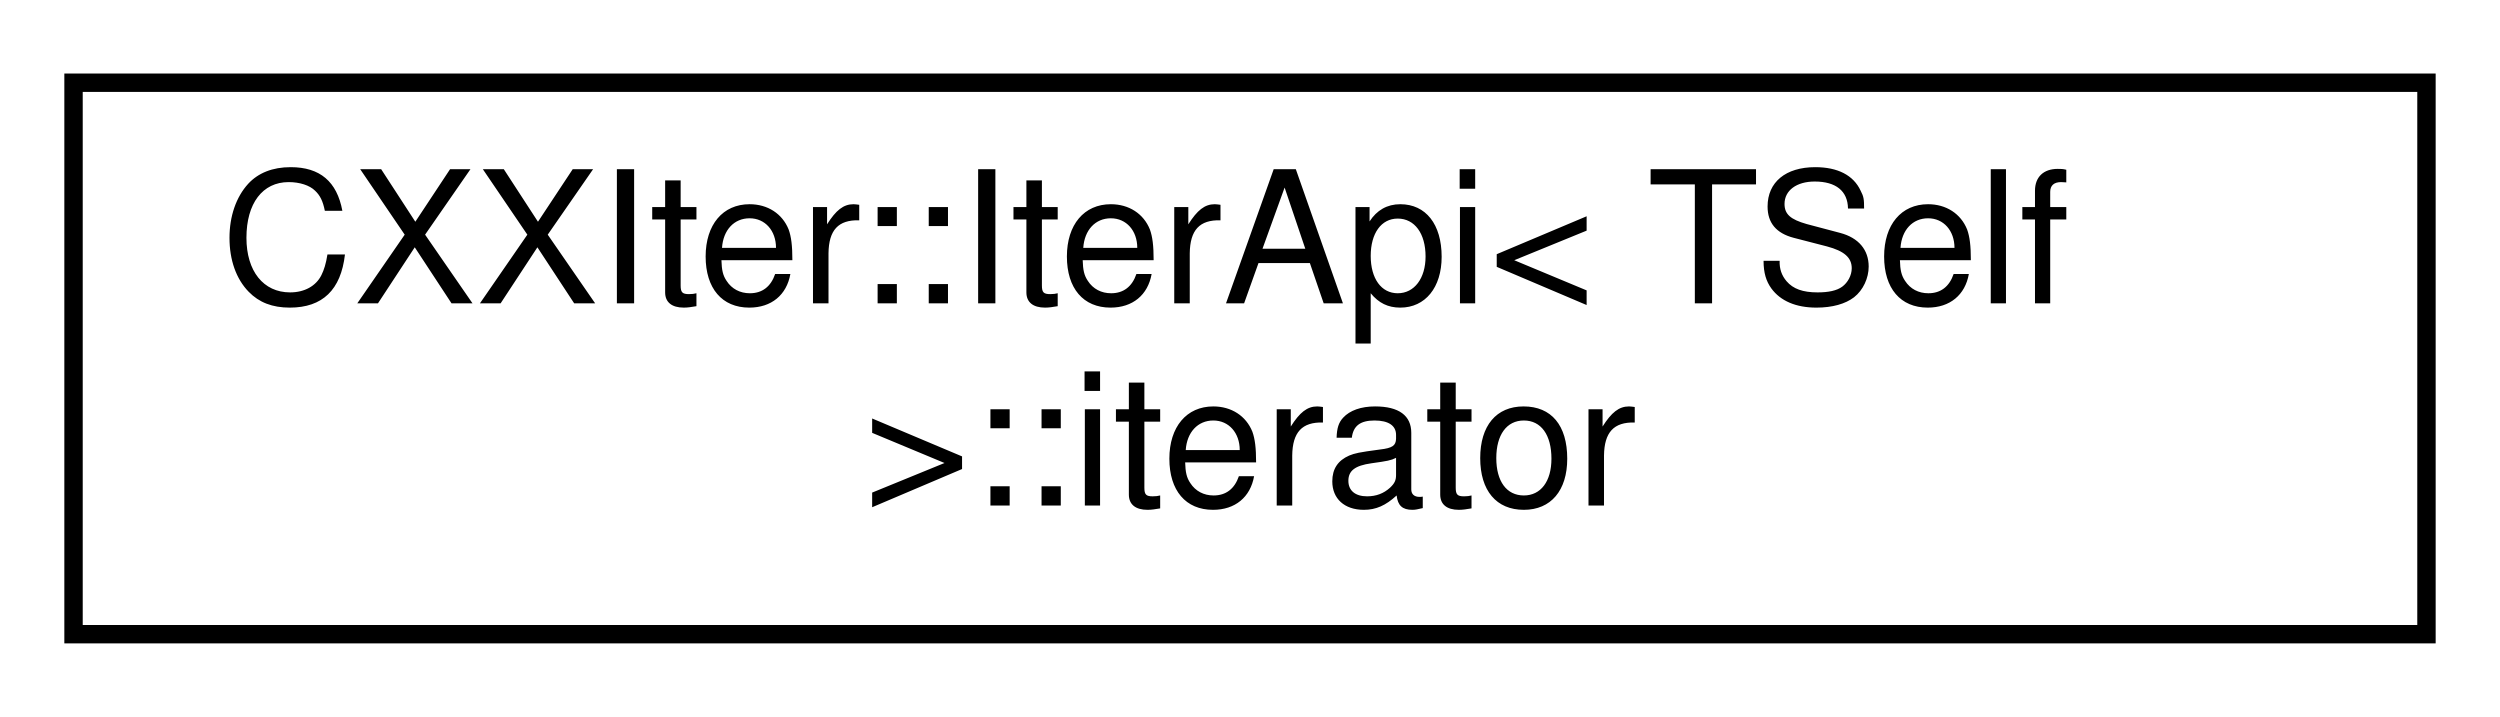
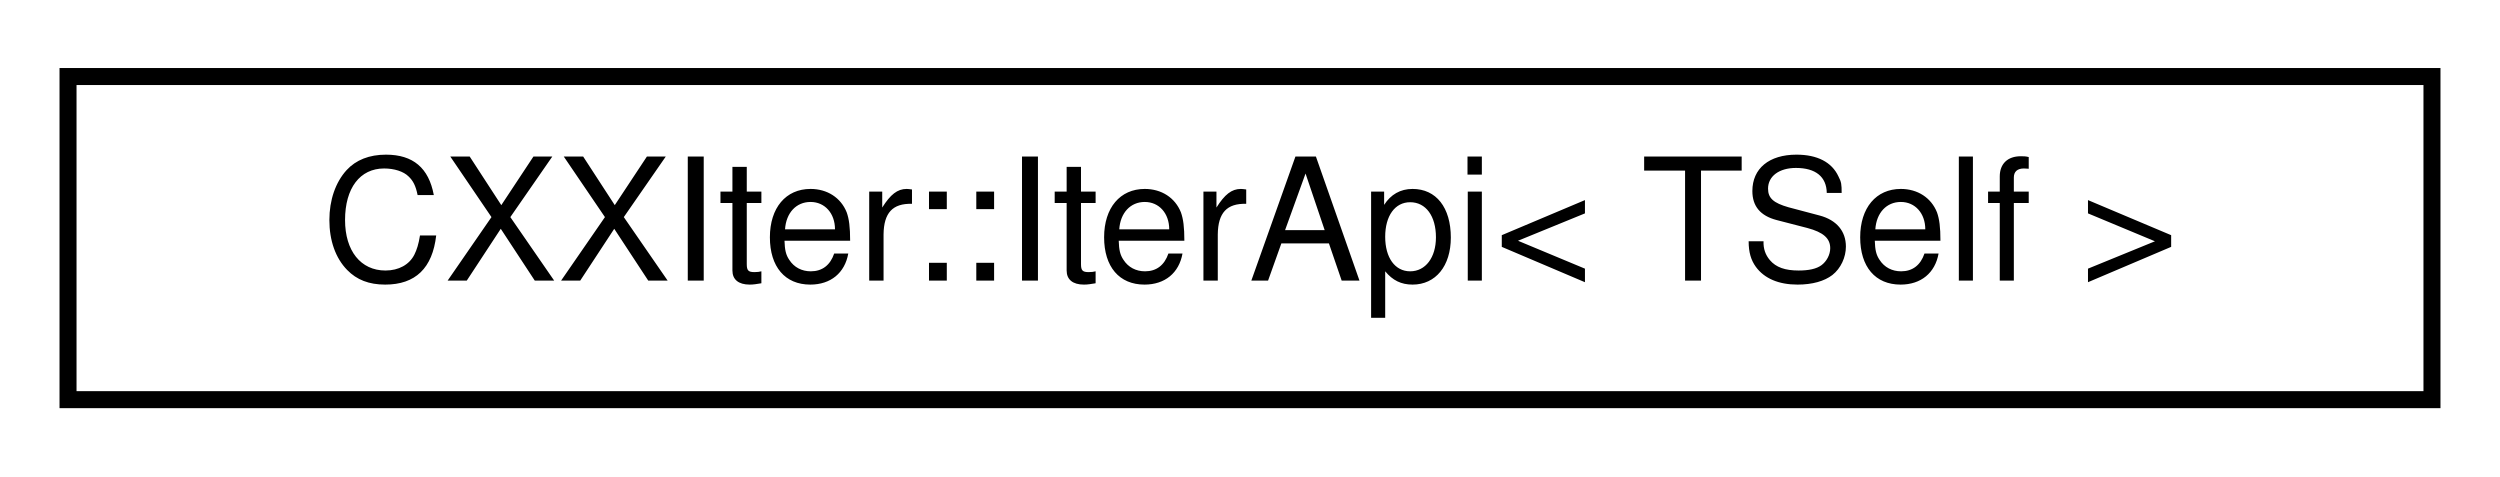
- <svg xmlns="http://www.w3.org/2000/svg" xmlns:xlink="http://www.w3.org/1999/xlink" width="136pt" height="39pt" viewBox="0.00 0.00 136.00 39.00">
-   <g id="graph0" class="graph" transform="scale(1 1) rotate(0) translate(4 35)">
+ <svg xmlns="http://www.w3.org/2000/svg" xmlns:xlink="http://www.w3.org/1999/xlink" width="147pt" height="28pt" viewBox="0.00 0.00 147.00 28.00">
+   <g id="graph0" class="graph" transform="scale(1 1) rotate(0) translate(4 24)">
    <g id="node1" class="node">
      <g id="a_node1">
-         <a xlink:href="classCXXIter_1_1IterApi_1_1iterator.html" target="_top" xlink:title="C++ iterator implementation for a CXXIter chain.">
-           <polygon fill="none" stroke="black" points="0,-0.5 0,-30.5 128,-30.5 128,-0.5 0,-0.5" />
-           <text text-anchor="start" x="8" y="-18.5" font-family="Helvetica,sans-Serif" font-size="10.00">CXXIter::IterApi&lt; TSelf</text>
-           <text text-anchor="middle" x="64" y="-7.5" font-family="Helvetica,sans-Serif" font-size="10.00"> &gt;::iterator</text>
+         <a xlink:href="classCXXIter_1_1IterApi.html" target="_top" xlink:title="Public Iterator API surface.">
+           <polygon fill="none" stroke="black" points="0,-0.5 0,-19.5 139,-19.5 139,-0.5 0,-0.5" />
+           <text text-anchor="middle" x="69.5" y="-7.5" font-family="Helvetica,sans-Serif" font-size="10.00">CXXIter::IterApi&lt; TSelf &gt;</text>
        </a>
      </g>
    </g>
  </g>
</svg>
